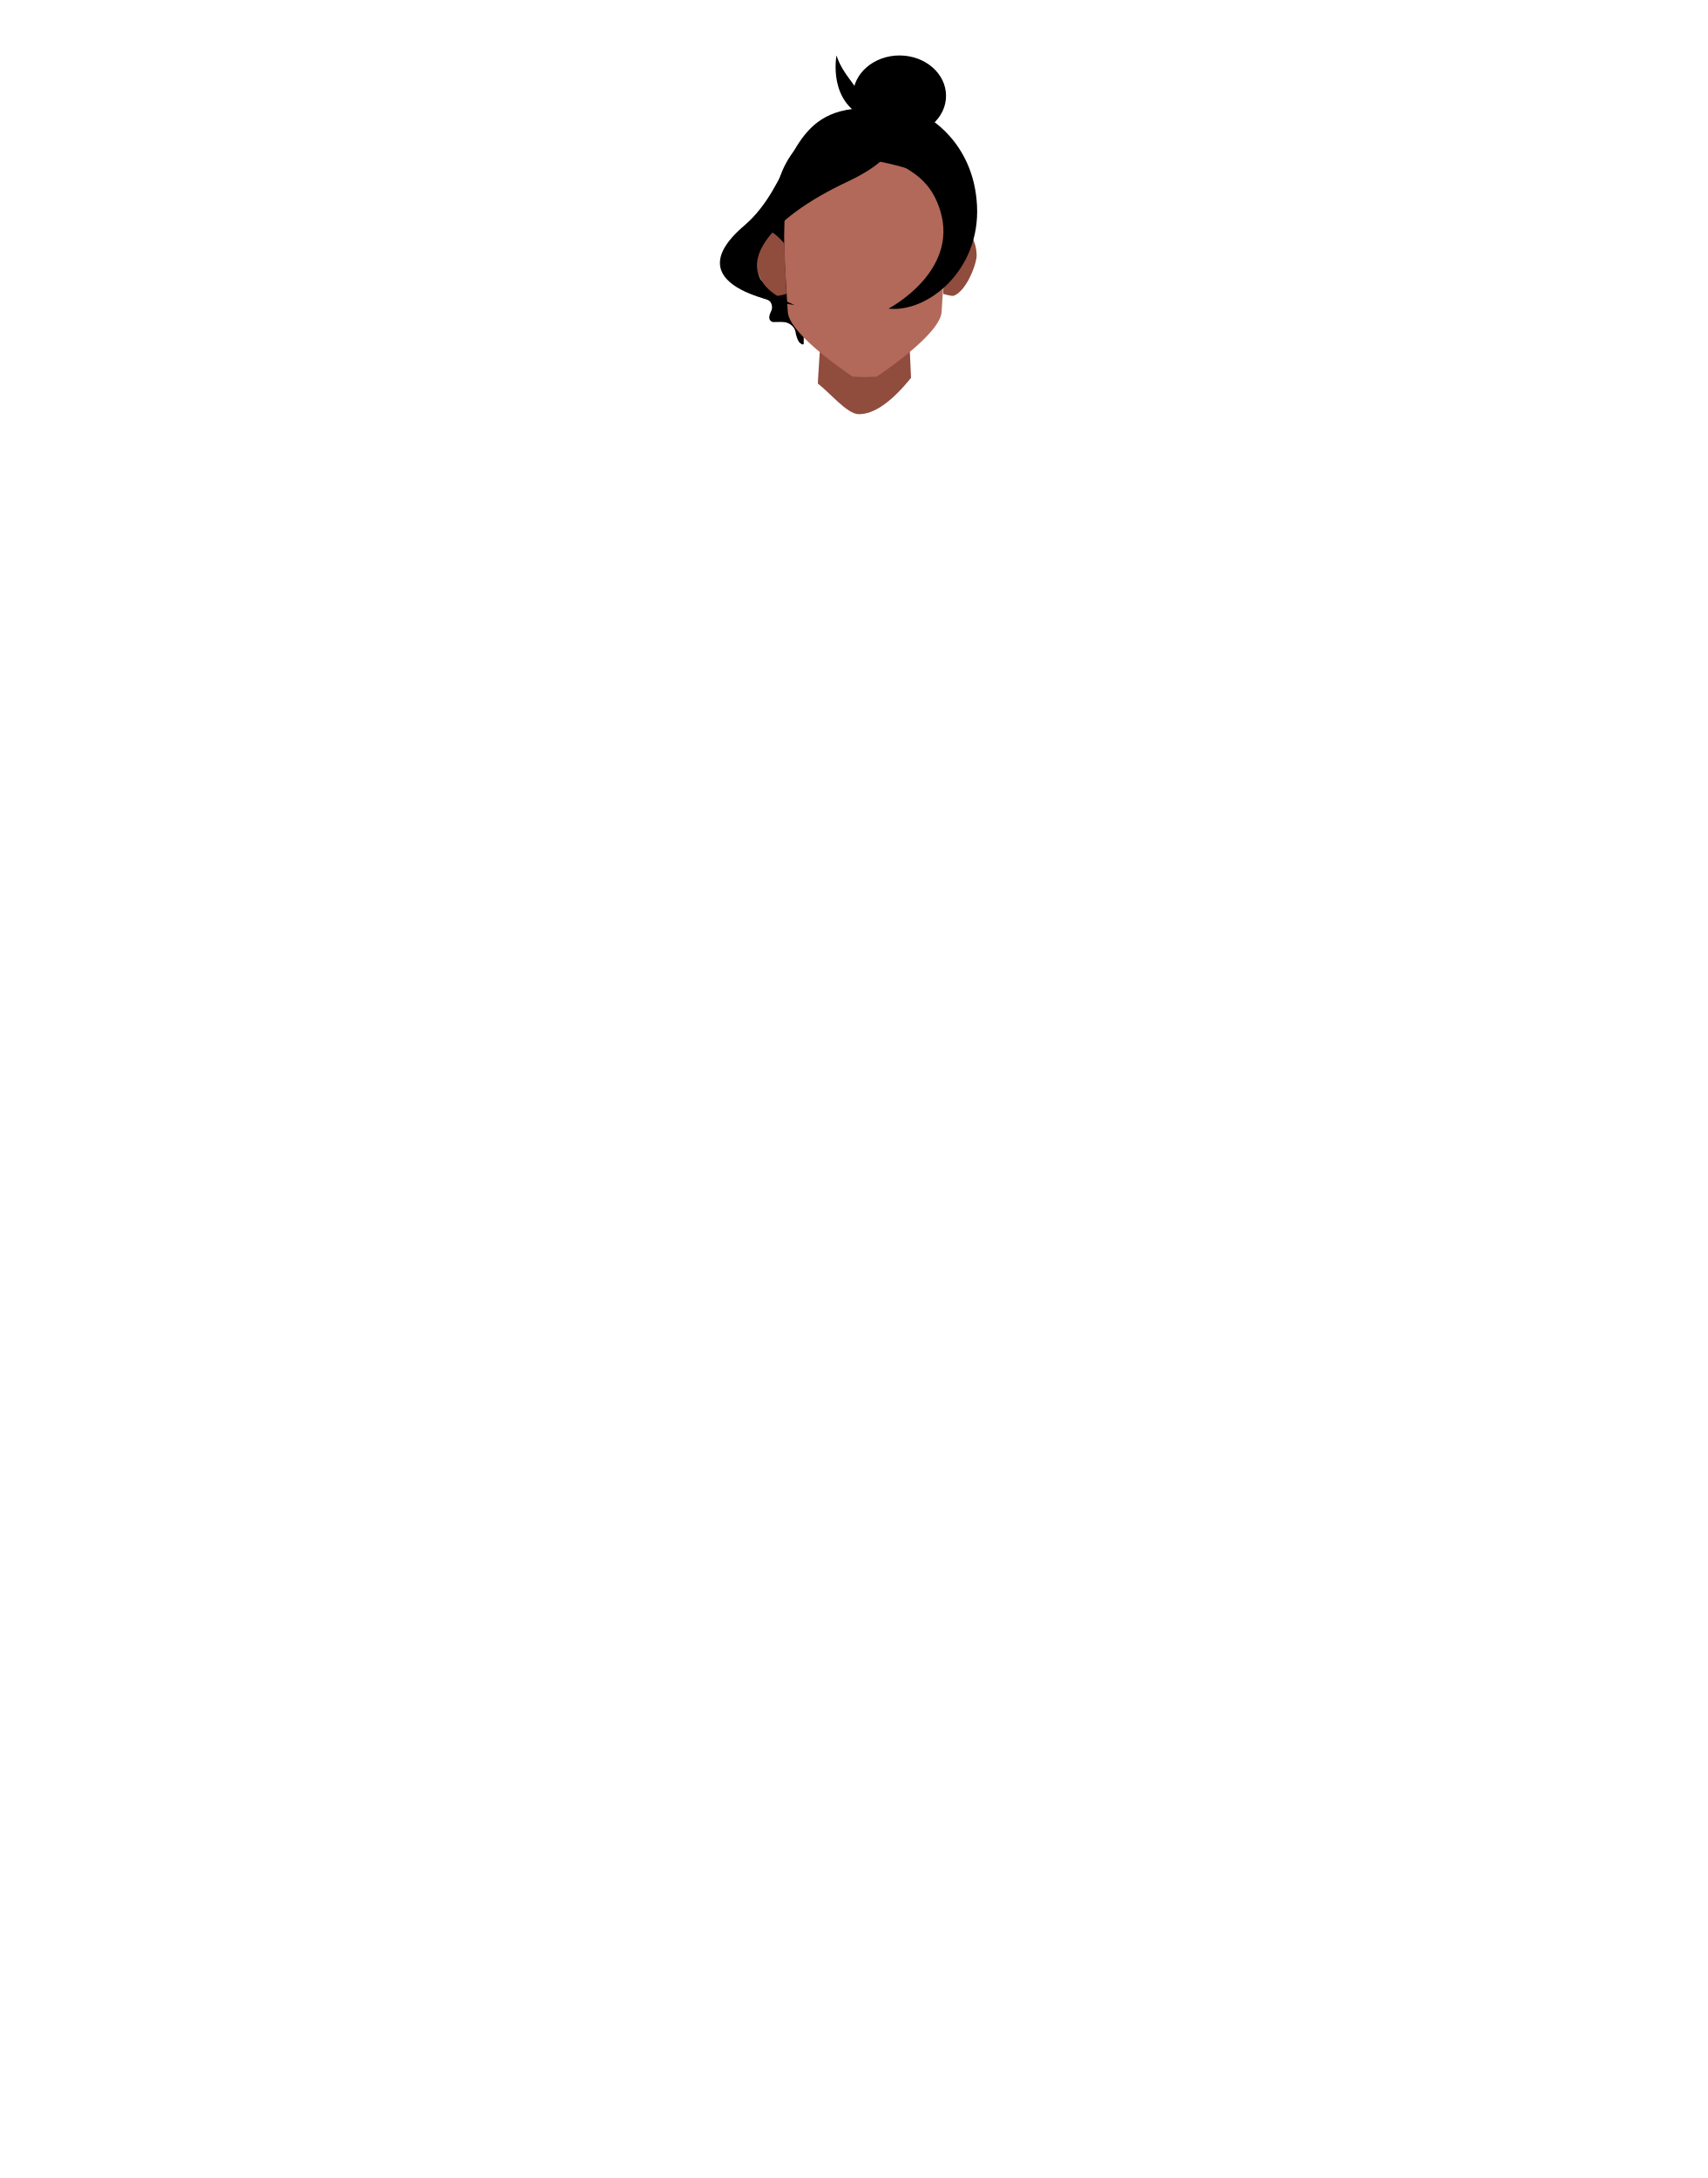
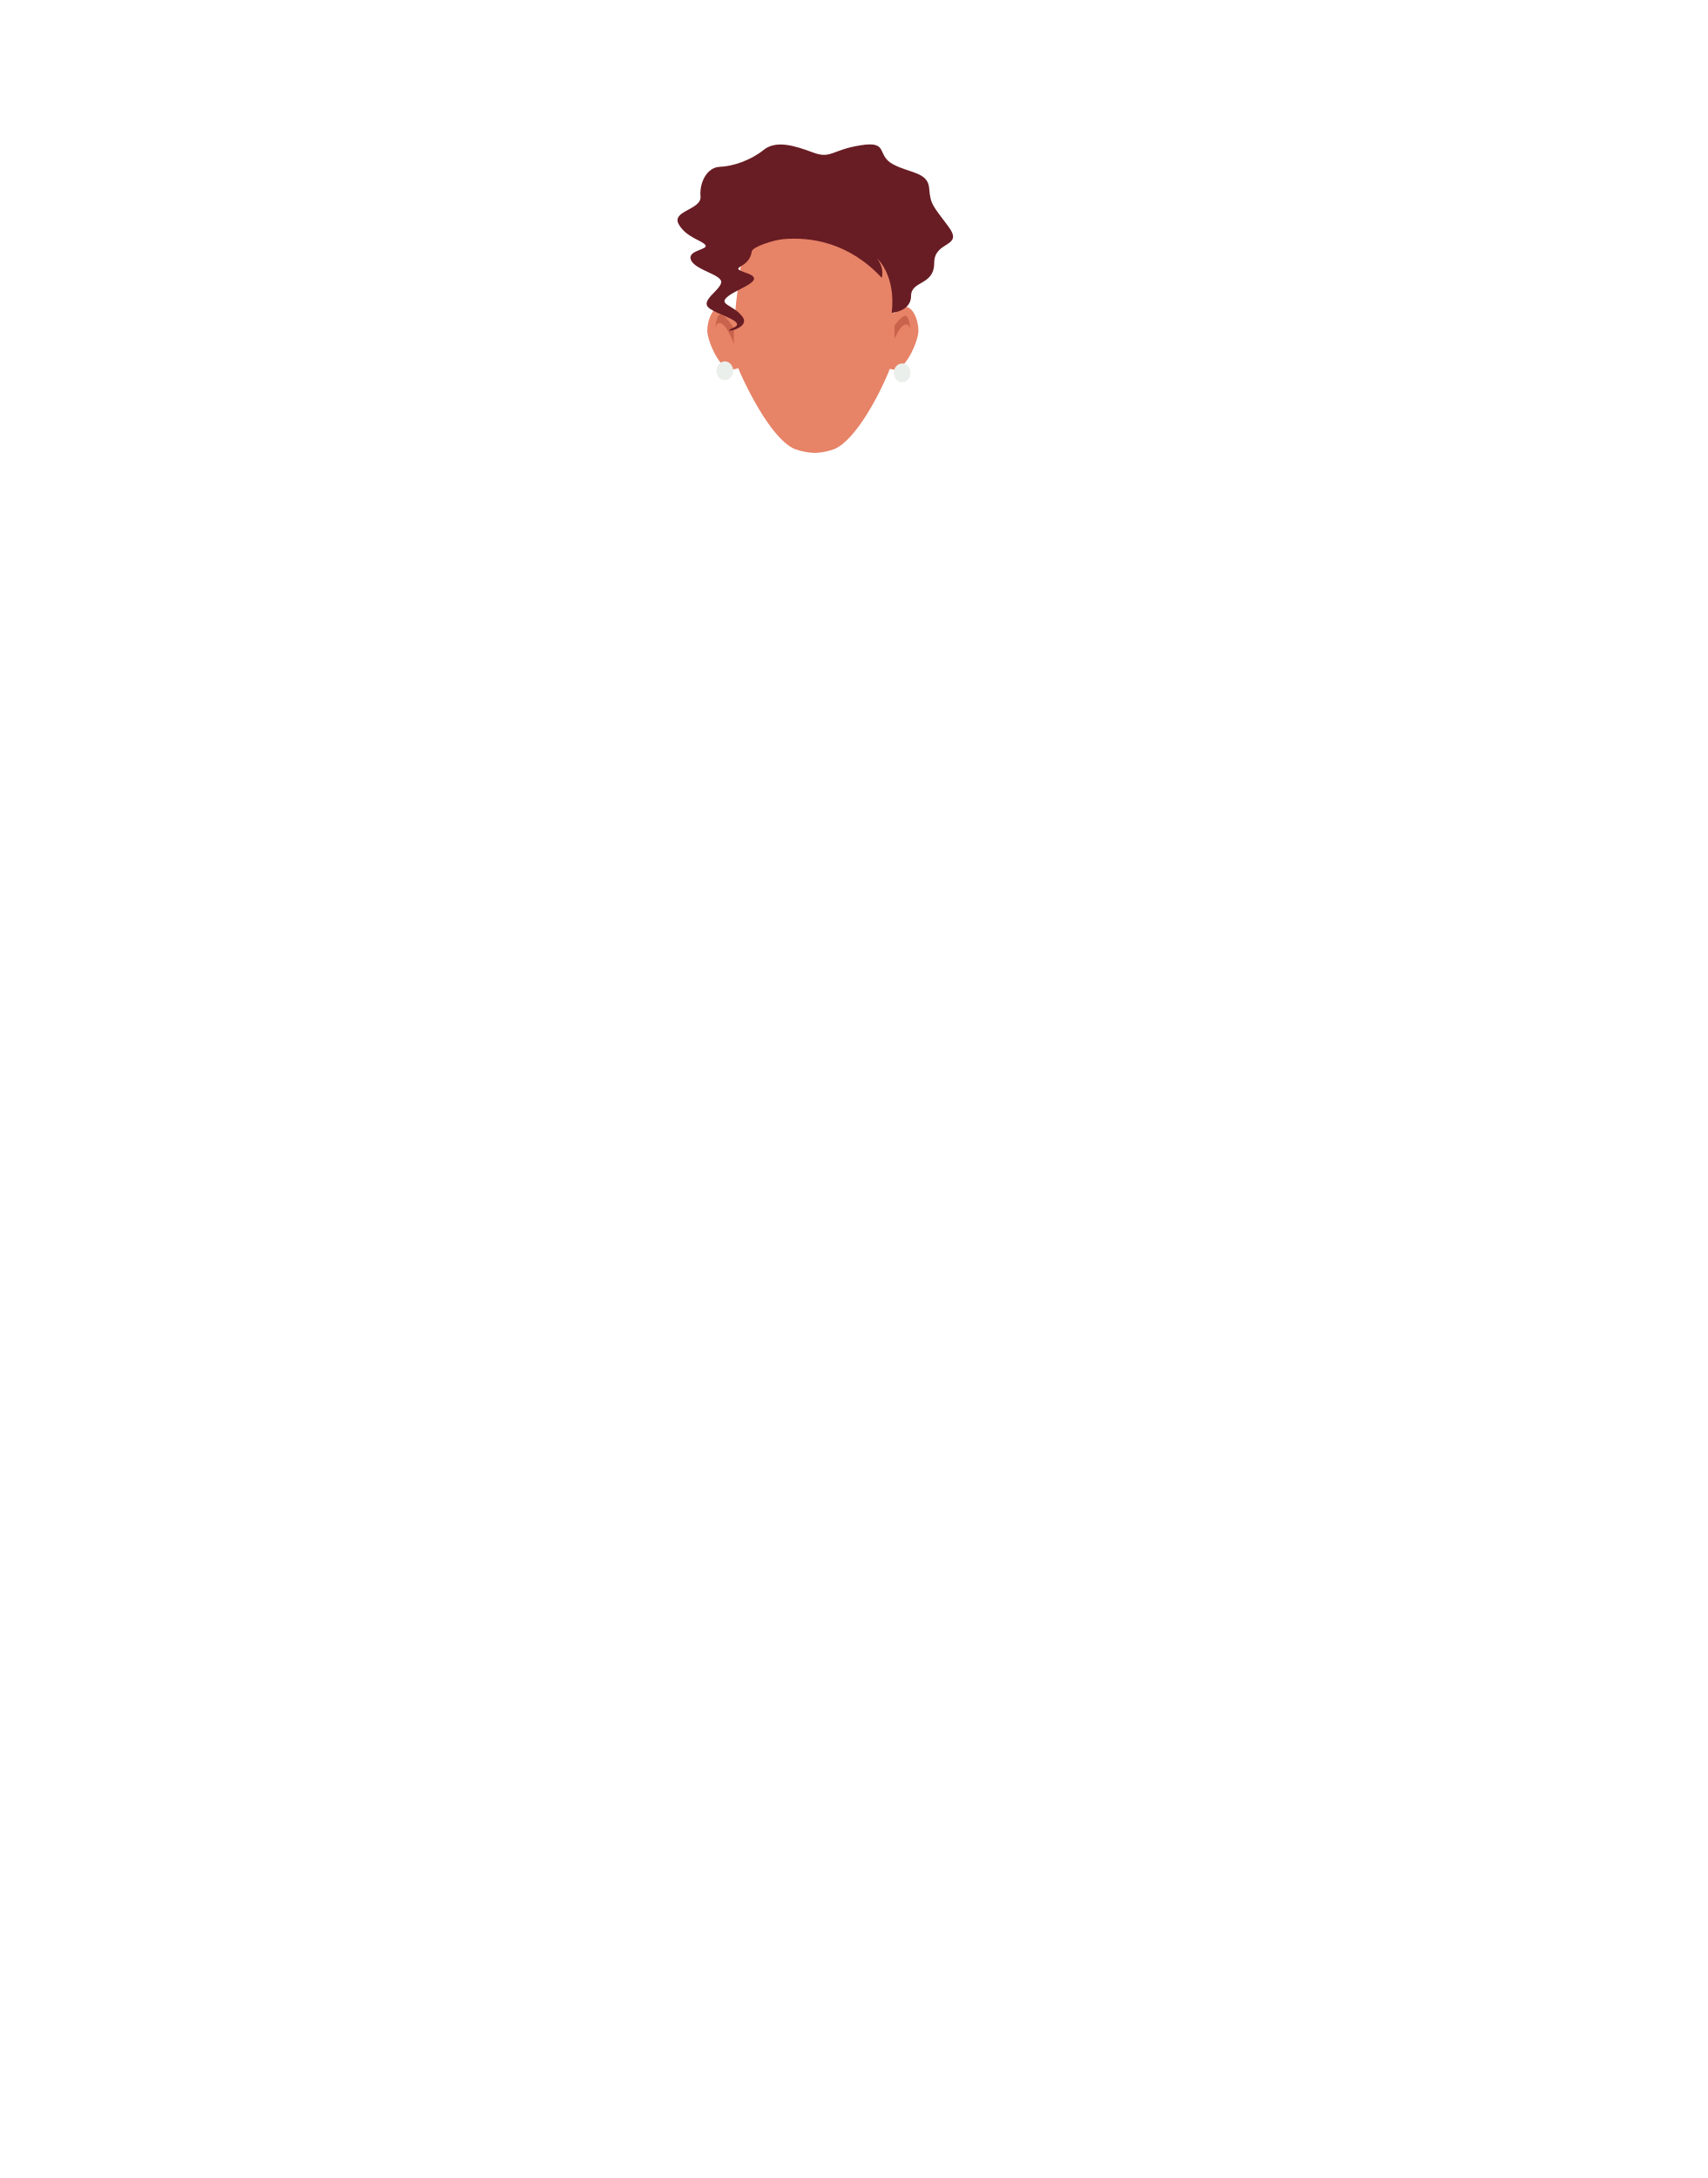
- <svg xmlns="http://www.w3.org/2000/svg" viewBox="0 0 788 1005">
+ <svg xmlns="http://www.w3.org/2000/svg" viewBox="0 0 788 1005.07">
  <defs>
-     <style>.cls-1{fill:none;}.cls-2{fill:#904c3d;}.cls-3{fill:#b26959;}.cls-4{clip-path:url(#clip-path);}.cls-5{clip-path:url(#clip-path-2);}</style>
+     <style>.cls-1{fill:none;}.cls-2{clip-path:url(#clip-path);}.cls-3{fill:#e78367;}.cls-4{clip-path:url(#clip-path-2);}.cls-5{fill:#eaefeb;}.cls-6{fill:#c9634b;}.cls-7{fill:#681c23;}</style>
    <clipPath id="clip-path">
-       <polygon class="cls-1" points="435.28 106.29 435.28 106.29 450.77 106.29 450.77 136.51 435.28 136.51 435.28 106.29" />
+       <polygon class="cls-1" points="408.95 141.54 408.95 141.54 423.87 141.54 423.87 170.63 408.95 170.63 408.95 141.54" />
    </clipPath>
    <clipPath id="clip-path-2">
-       <polygon class="cls-1" points="363 106.29 363 106.29 347.51 106.29 347.51 136.51 363 136.51 363 106.29" />
+       <polygon class="cls-1" points="341.4 141.54 341.4 141.54 326.49 141.54 326.49 170.63 341.4 170.63 341.4 141.54" />
    </clipPath>
  </defs>
  <g id="Calque_3" data-name="Calque 3">
-     <path class="cls-2" d="M378.35,162.46l41.58-.29.56,12.17c-9.2,11.39-17.21,16.83-24.18,16.77-5.27,0-13.5-10.1-18.82-14.1l.07-2Z" />
-     <path d="M430.75,128.26s-1.23-3.67,1.47-6.17,3.65-3.79,3.5-4.7a3.35,3.35,0,0,0-2.11-2.74c-1.72-.9-2.32-2-2.32-2.92a5.13,5.13,0,0,1,1-3,8.81,8.81,0,0,0,1.09-3s.84-3.13-3.31-4.75a8.76,8.76,0,0,1-5.3-8.19c.24-1.92-9.37-8.31-7.15-.9,4.52,13.6-11.45,22-11.45,22-1.32.42-3.31-.24-3.94.06s-.57.66-1,1.42-1,1.68-1.65,1.86-.66.18-2.26-.39a3.22,3.22,0,0,0-2.5-.15c-1,.12-1.05,1-1.44,1.75s-.24,1.74-1.78,2.34-3.88-.57-5.14-.21-1.72,1.06-2.5,2.26-1.33,2.59-2,2.56-.78-1.24-1.14-2.19a3.67,3.67,0,0,0-1.57-2.08c-.93-.67-3.37-1.45-3-2.53s-.69-5.84-.87-6.14a6.1,6.1,0,0,0-1.47-1.72c-.73-.51-.67-1.28-1.45-2-4.67-4.56-1.16-8.48-3.66-10.41s-12.94,18.85-10.61-6.74c.28-3.07-.51,4.84-1.29,6.29s-3,2.65-4.73,3.73-2.34,2.17-2.37,3.58a4.75,4.75,0,0,0,.93,3,5.5,5.5,0,0,1,1.32,3.16,4.36,4.36,0,0,1-1.92,3.13c-.66.45-2.53,1.06-2.56,2.86s1.29,2.74,2.35,3.61a8.16,8.16,0,0,1,2.8,5c.18,2.14-.94,3.22-1.45,4.09s-2.17,2.29-2,4.34,1.56,2.68,3.16,3.25,2.88,1,3.43,2.2a4.21,4.21,0,0,1,0,3.88c-.73,1.56-1.24,3.19-.3,4.21s1.62.63,3.43.66,3.85-.27,5.87,1.18a5.51,5.51,0,0,1,2.43,4.12c.3,1.36,1,3.67,1.9,4.34s1.09.92,1.75.59l.05-4.71.08-2,.79-12.55,41.58-.29.56,12.17.21,6.21c1.6.79,2-5.53,3.53-7.37a5.82,5.82,0,0,1,4.12-1.84s5.27.46,6.14-.72-.93-3.91-1-6.26,2.19-3.28,2.68-3.52,5.14-.87,4.48-3.46S430.75,128.26,430.75,128.26Z" />
-     <circle class="cls-3" cx="399.53" cy="91.78" r="38.29" />
-     <path d="M399.34,136.57a41.54,41.54,0,1,1,0-83.08" />
-     <path d="M400.08,53.5a41.54,41.54,0,1,1,0,83.08" />
-     <path class="cls-3" d="M435.12,88c-.91-9.29-36-14.72-36-14.72v0s-35.07,5.43-36,14.72c-2.17,22.22-1,31,.48,55.94.61,10.61,30,29.88,30,29.88l5.5.16,5.49-.16s29.4-19.27,30-29.88C436.08,119,437.3,110.25,435.12,88Z" />
-     <g class="cls-4">
-       <path class="cls-2" d="M436.31,112.37s5.23-6.39,8.3-6.07c4.59.49,6.65,9,6.06,12.83-.75,4.8-5,15.12-10.35,17.3-1.06.43-5-.85-5-.85Z" />
+     <g id="_Répétition_miroir_" data-name="&lt;Répétition miroir&gt;">
+       <g class="cls-2">
+         <path class="cls-3" d="M410,147.39s5-6.15,8-5.84c4.41.47,6.4,8.66,5.83,12.35-.72,4.62-4.83,14.56-10,16.65-1,.41-4.85-.82-4.85-.82Z" />
+       </g>
    </g>
-     <g class="cls-5">
-       <path class="cls-2" d="M362,112.37s-5.24-6.39-8.3-6.07c-4.59.49-6.66,9-6.06,12.83.74,4.8,5,15.12,10.35,17.3,1.06.43,5-.85,5-.85Z" />
+     <g id="_Répétition_miroir_2" data-name="&lt;Répétition miroir&gt;">
+       <g class="cls-4">
+         <path class="cls-3" d="M340.41,147.39s-5-6.15-8-5.84c-4.42.47-6.41,8.66-5.84,12.35.72,4.62,4.83,14.56,10,16.65,1,.41,4.85-.82,4.85-.82Z" />
+       </g>
    </g>
-     <ellipse cx="415.16" cy="44.22" rx="21.48" ry="18.63" />
-     <path d="M386.09,25.59s-4.46,22.68,15.45,29.56-5-10.93-5-10.93C395.6,39.17,389.05,34.77,386.09,25.59Z" />
-     <path d="M409.26,54c-.12,1.49,16.38,13.68-18.45,30s-59.72,41.82-24.1,56.73c0,0-58.14-6.75-23.31-36.54,22.64-19.36,19.46-50,49.8-53.86S409.26,54,409.26,54Z" />
-     <path d="M426.82,53.47s22.49,11,24.11,41.25-23.06,49.7-40.85,47.69c0,0,32.41-16.84,23.95-45-7.24-24.12-28.27-19-29.37-34.56S426.82,53.47,426.82,53.47Z" />
+     <ellipse class="cls-5" cx="334.58" cy="171.09" rx="3.85" ry="4.33" />
+     <ellipse class="cls-5" cx="416.41" cy="172.05" rx="3.85" ry="4.33" />
+     <path class="cls-6" d="M339,151.8s-4.47-7-6.64-6.67c-1.73.28-2.23,6.36-2.23,6.36s.66-4.26,3.85-1.51c2.27,2,5,9.1,5,9.1Z" />
+     <path class="cls-6" d="M411.39,152.41s4.46-7,6.63-6.67c1.74.28,2.24,6.36,2.24,6.36s-.67-4.26-3.85-1.51c-2.28,2-5,9.1-5,9.1Z" />
+     <path class="cls-3" d="M411.1,124C408,98.12,376.78,98.12,376.78,98.12s-31.32-1.25-35,25.84c-2.86,21.3-5.05,37.12-.14,48.09,4.64,10.36,15.21,30.74,25.07,35.12a29.91,29.91,0,0,0,9.71,1.86,30.31,30.31,0,0,0,8.85-1.86c9.82-4.34,20.46-24.81,24.73-35.12C414.65,160.94,412.72,145.39,411.1,124Z" />
+     <path class="cls-7" d="M361.44,110.37c13-1.18,30.56,1.66,45.54,17.82,0,0,1.51-4-2.13-8.93,0,0,8.76,7.56,6.75,25.08,0,0,8.93-.58,8.93-7.78s10.67-4.68,10.67-15.19,13.83-7,6.63-16.74-8.36-10.13-8.94-17.72S420,80,412.17,75.79s-1.67-10.88-15-8.74-13.57,6.43-21.93,3.31-17-5.84-22.77-1.17-14.13,7.6-20.18,7.79-9.51,7.4-8.94,13.63-13.54,6.62-10.08,12.85,11.24,7.59,12.39,9.73-8.94,2.34-6.63,7,14.7,6.62,13.84,10.32-9.52,8.18-5.77,11.49,18.19,6.42,11.26,9.34,8.63.48,4.31-5.21-11.53-5.49-6.63-9.39,18.16-7.4,8.64-10.71,1.2-1.55,2.27-9.93C347.28,113.83,357.28,110.75,361.44,110.37Z" />
  </g>
</svg>
